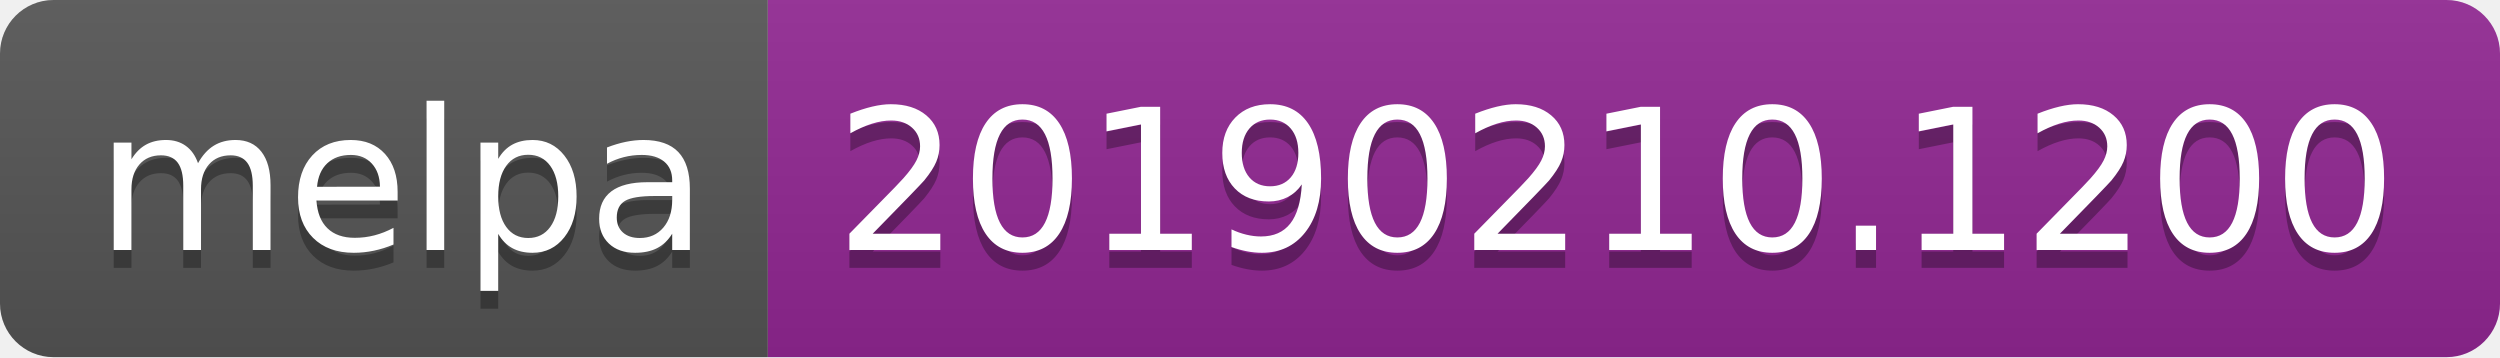
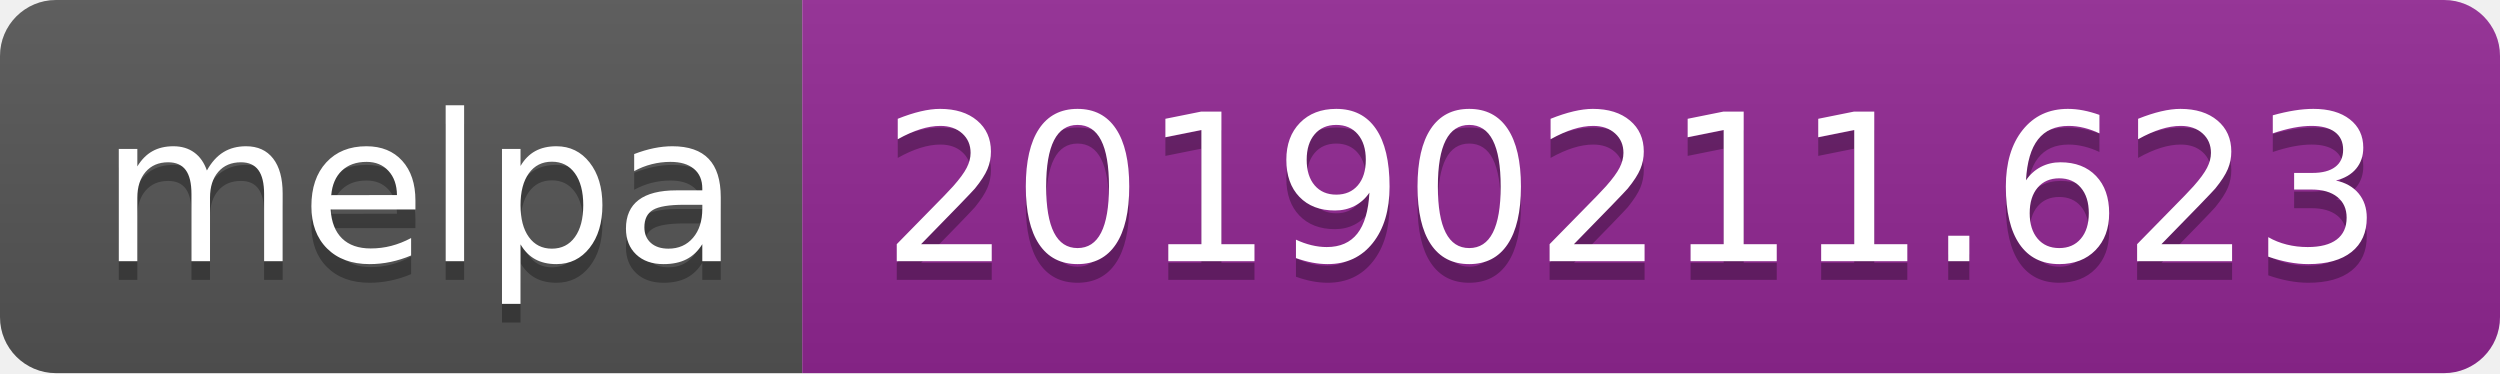
- <svg xmlns="http://www.w3.org/2000/svg" width="140" height="20">
+ <svg xmlns="http://www.w3.org/2000/svg" width="134" height="20">
  <linearGradient id="b" x2="0" y2="100%">
    <stop offset="0" stop-color="#bbb" stop-opacity=".1" />
    <stop offset="1" stop-opacity=".1" />
  </linearGradient>
  <clipPath id="a">
-     <rect width="140" height="20" rx="3" fill="#fff" />
+     <rect width="134" height="20" rx="3" fill="#fff" />
  </clipPath>
  <g clip-path="url(#a)">
    <path fill="#555" d="M0 0h43v20H0z" />
-     <path fill="#922793" d="M43 0h97v20H43z" />
-     <path fill="url(#b)" d="M0 0h140v20H0z" />
+     <path fill="#922793" d="M43 0h91v20H43z" />
+     <path fill="url(#b)" d="M0 0h134v20H0z" />
  </g>
  <g fill="#fff" text-anchor="middle" font-family="DejaVu Sans,Verdana,Geneva,sans-serif" font-size="110">
    <text x="225" y="150" fill="#010101" fill-opacity=".3" transform="scale(.1)" textLength="330">melpa</text>
    <text x="225" y="140" transform="scale(.1)" textLength="330">melpa</text>
-     <text x="905" y="150" fill="#010101" fill-opacity=".3" transform="scale(.1)" textLength="870">20190210.1200</text>
-     <text x="905" y="140" transform="scale(.1)" textLength="870">20190210.1200</text>
+     <text x="875" y="150" fill="#010101" fill-opacity=".3" transform="scale(.1)" textLength="810">20190211.623</text>
+     <text x="875" y="140" transform="scale(.1)" textLength="810">20190211.623</text>
  </g>
</svg>
